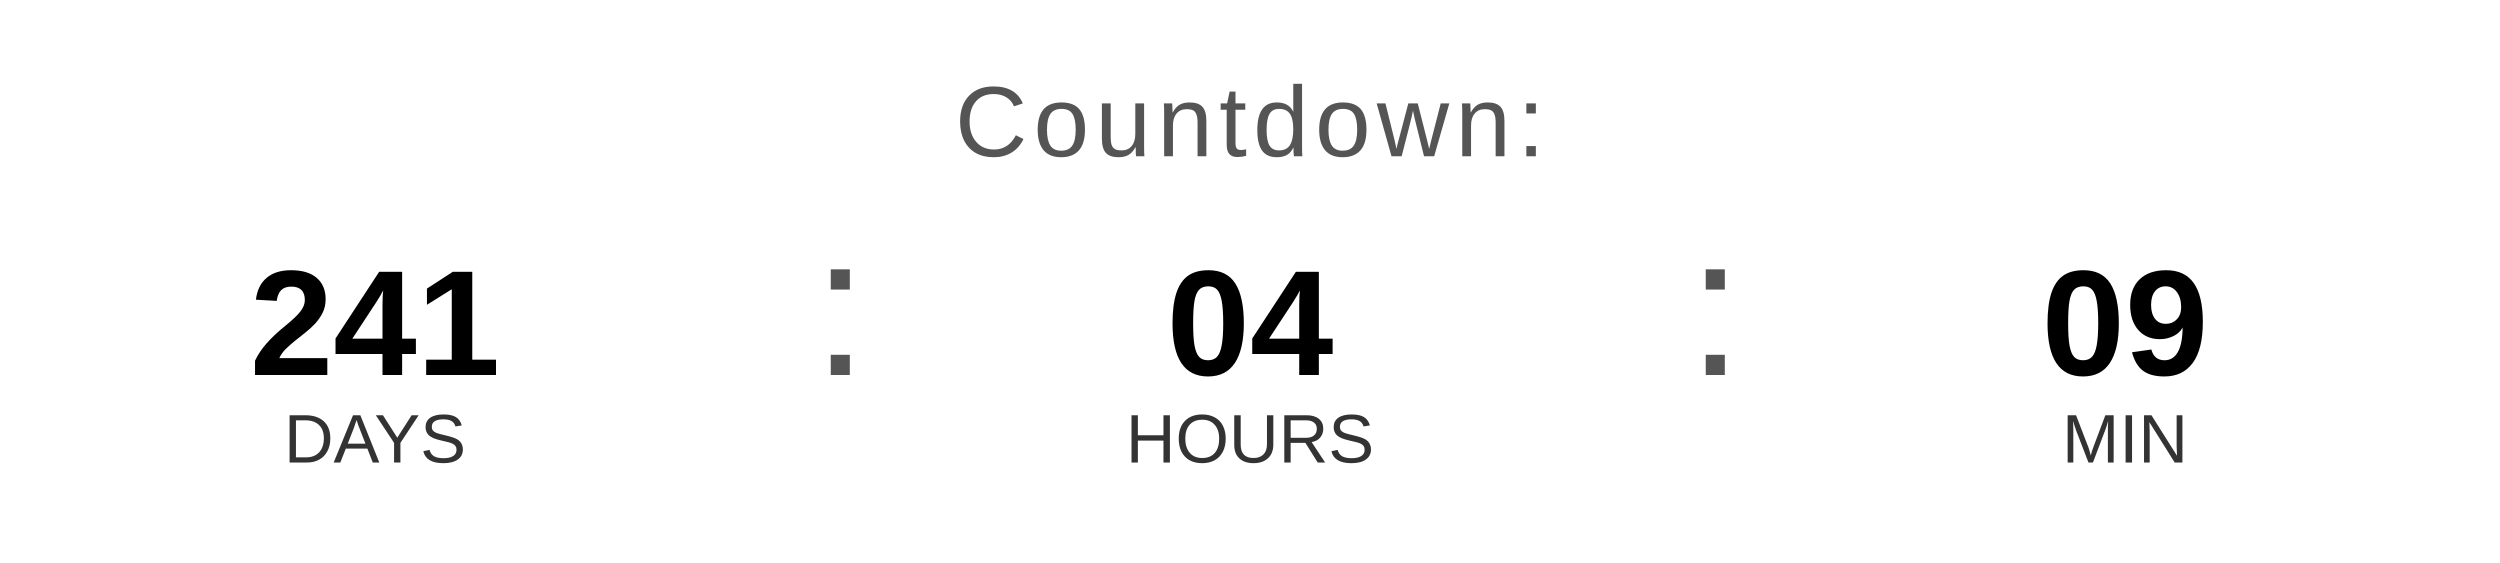
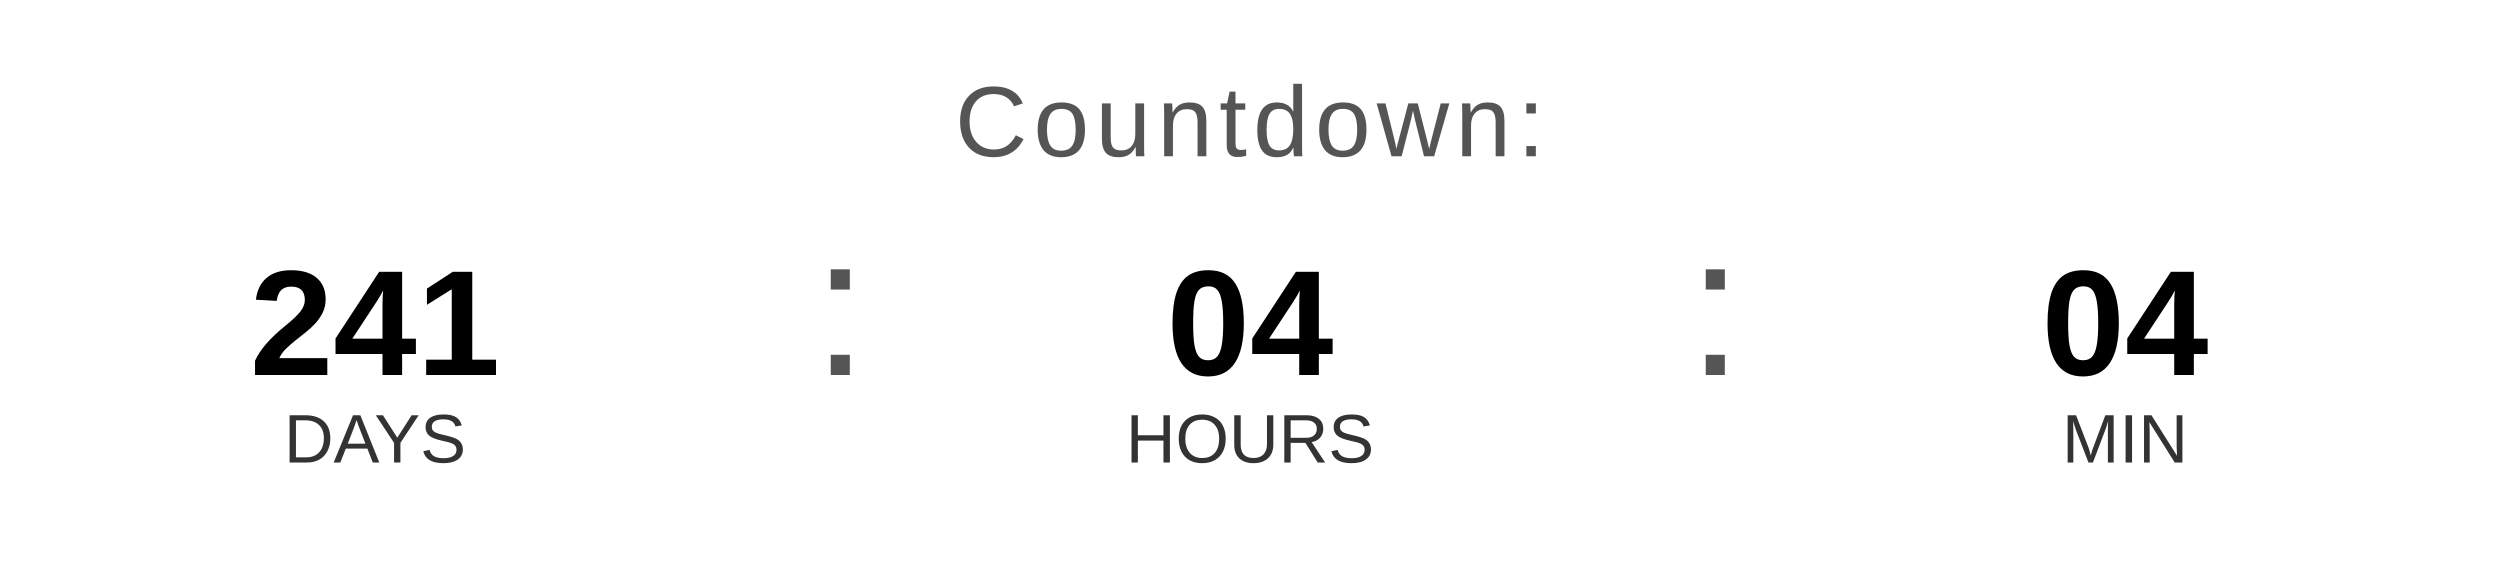
<svg xmlns="http://www.w3.org/2000/svg" width="400" height="90" viewBox="0 0 400 90">
  <text x="200" y="25" font-family="Arial, Helvetica, sans-serif" font-size="16" fill="#555555" text-anchor="middle" letter-spacing="1">
    Countdown:
  </text>
  <text x="60" y="60" font-family="Arial, Helvetica, sans-serif" font-size="24" font-weight="bold" fill="#000000" text-anchor="middle">241</text>
  <text x="60" y="74" font-family="Arial, Helvetica, sans-serif" font-size="11" fill="#333333" text-anchor="middle">DAYS</text>
  <text x="130" y="60" font-family="Arial, sans-serif" font-size="32" fill="#555555">:</text>
  <text x="200" y="60" font-family="Arial, Helvetica, sans-serif" font-size="24" font-weight="bold" fill="#000000" text-anchor="middle">04</text>
  <text x="200" y="74" font-family="Arial, Helvetica, sans-serif" font-size="11" fill="#333333" text-anchor="middle">HOURS</text>
  <text x="270" y="60" font-family="Arial, sans-serif" font-size="32" fill="#555555">:</text>
-   <text x="340" y="60" font-family="Arial, Helvetica, sans-serif" font-size="24" font-weight="bold" fill="#000000" text-anchor="middle">09</text>
+   <text x="340" y="60" font-family="Arial, Helvetica, sans-serif" font-size="24" font-weight="bold" fill="#000000" text-anchor="middle">04</text>
  <text x="340" y="74" font-family="Arial, Helvetica, sans-serif" font-size="11" fill="#333333" text-anchor="middle">MIN</text>
</svg>
